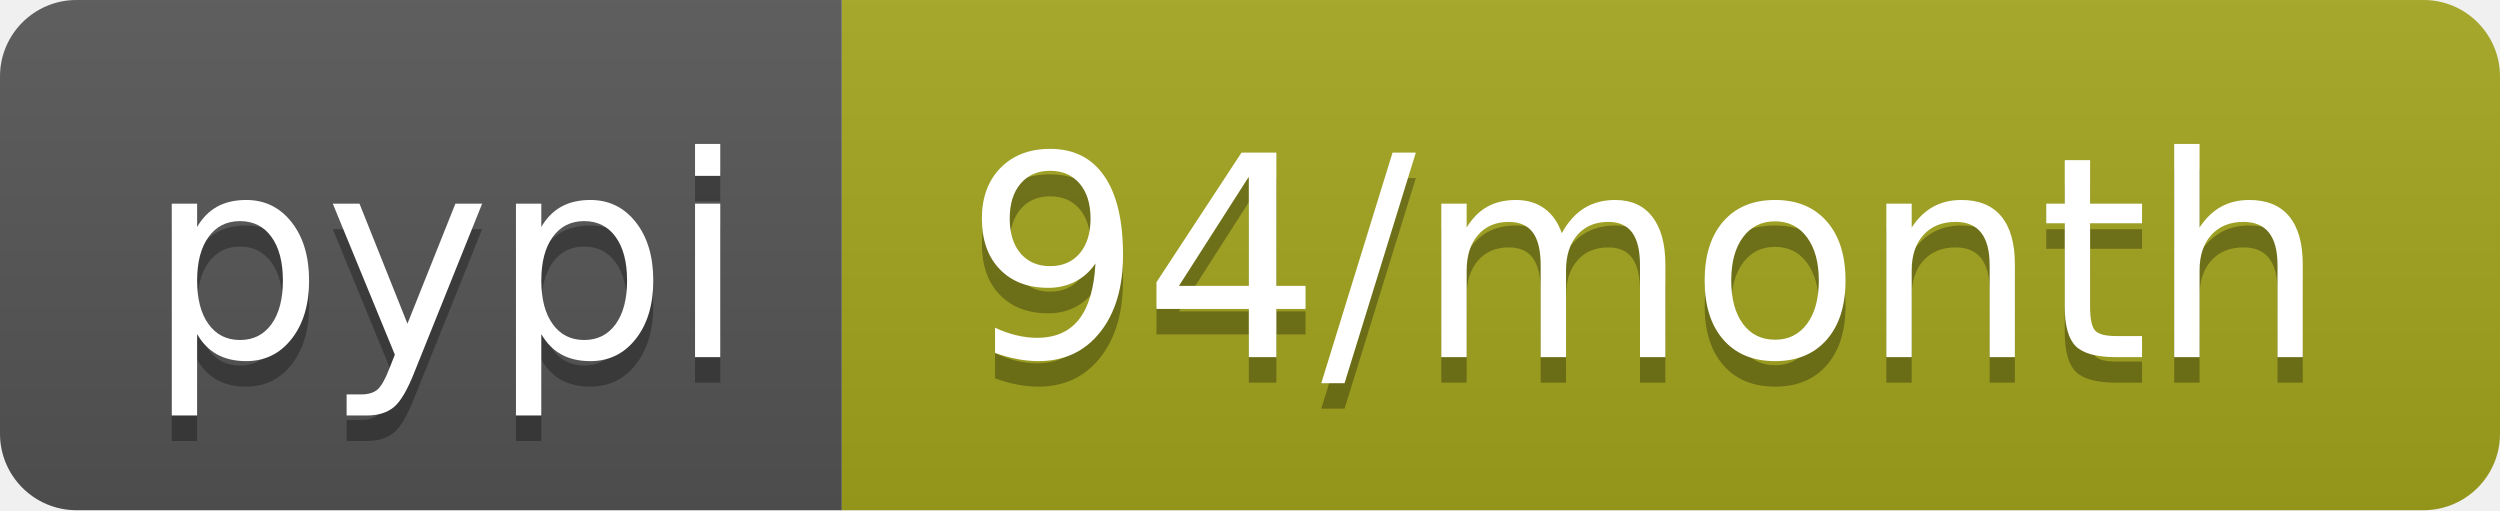
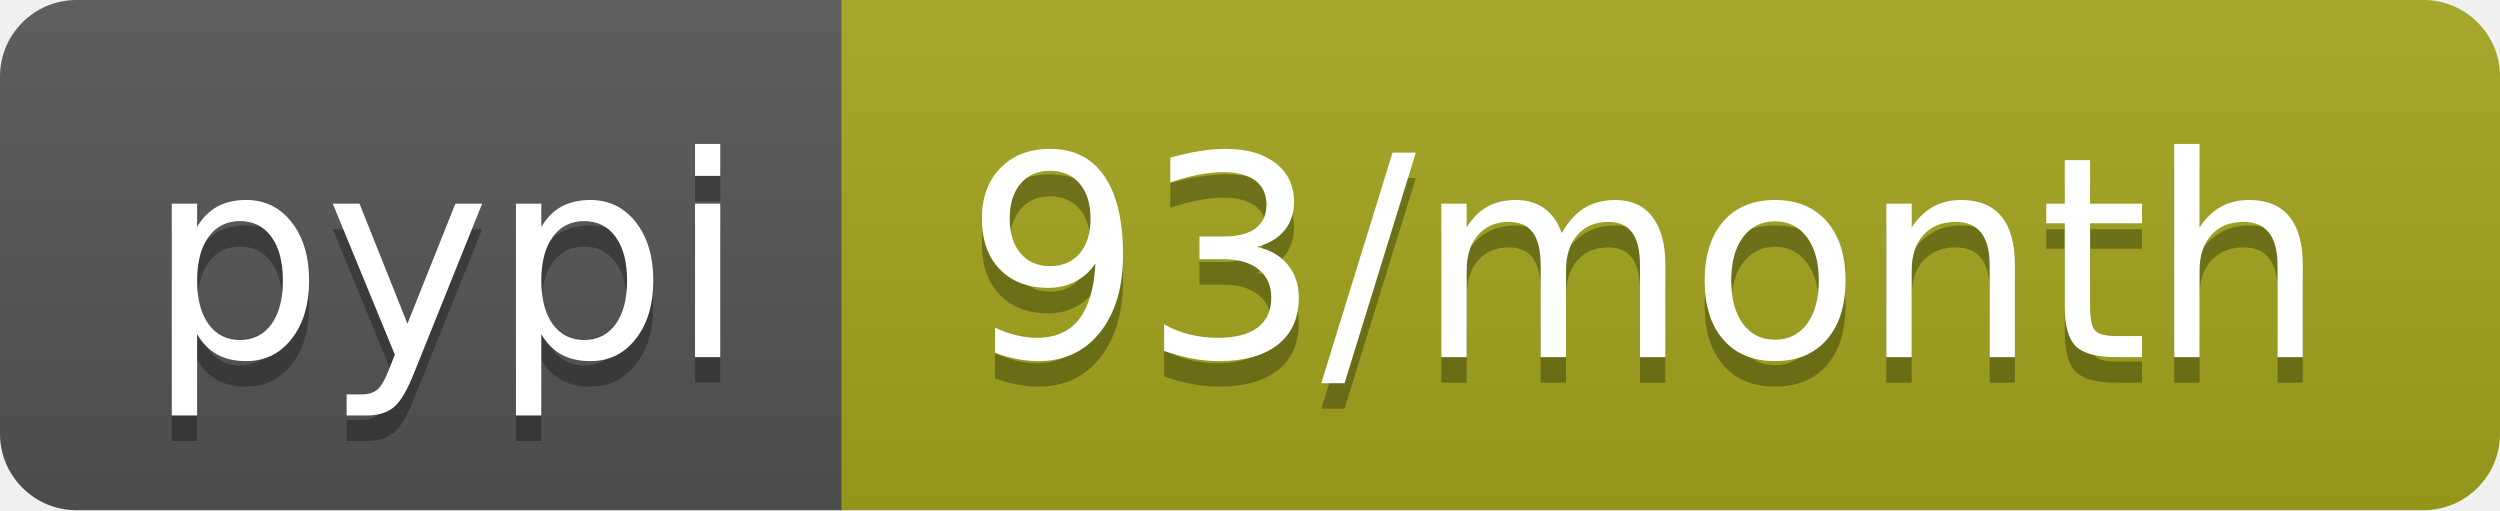
- <svg xmlns="http://www.w3.org/2000/svg" width="98" height="20" role="img" aria-label="pypi: 94/month">
+ <svg xmlns="http://www.w3.org/2000/svg" width="98" height="20" role="img" aria-label="pypi: 93/month">
  <linearGradient id="s" x2="0" y2="100%">
    <stop offset="0" stop-color="#bbb" stop-opacity=".1" />
    <stop offset="1" stop-opacity=".1" />
  </linearGradient>
  <clipPath id="r">
    <rect width="98" height="20" rx="3" fill="#fff" />
  </clipPath>
  <g clip-path="url(#r)">
    <rect width="33" height="20" fill="#555" />
    <rect x="33" width="65" height="20" fill="#a4a61d" />
    <rect width="98" height="20" fill="url(#s)" />
  </g>
  <g fill="#fff" text-anchor="middle" font-family="Verdana,Geneva,DejaVu Sans,sans-serif" text-rendering="geometricPrecision" font-size="110">
    <text aria-hidden="true" x="175" y="150" fill="#010101" fill-opacity=".3" transform="scale(.1)" textLength="230">pypi</text>
    <text x="175" y="140" transform="scale(.1)" fill="#fff" textLength="230">pypi</text>
-     <text aria-hidden="true" x="645" y="150" fill="#010101" fill-opacity=".3" transform="scale(.1)" textLength="550">94/month</text>
-     <text x="645" y="140" transform="scale(.1)" fill="#fff" textLength="550">94/month</text>
+     <text aria-hidden="true" x="645" y="150" fill="#010101" fill-opacity=".3" transform="scale(.1)" textLength="550">93/month</text>
+     <text x="645" y="140" transform="scale(.1)" fill="#fff" textLength="550">93/month</text>
  </g>
</svg>
